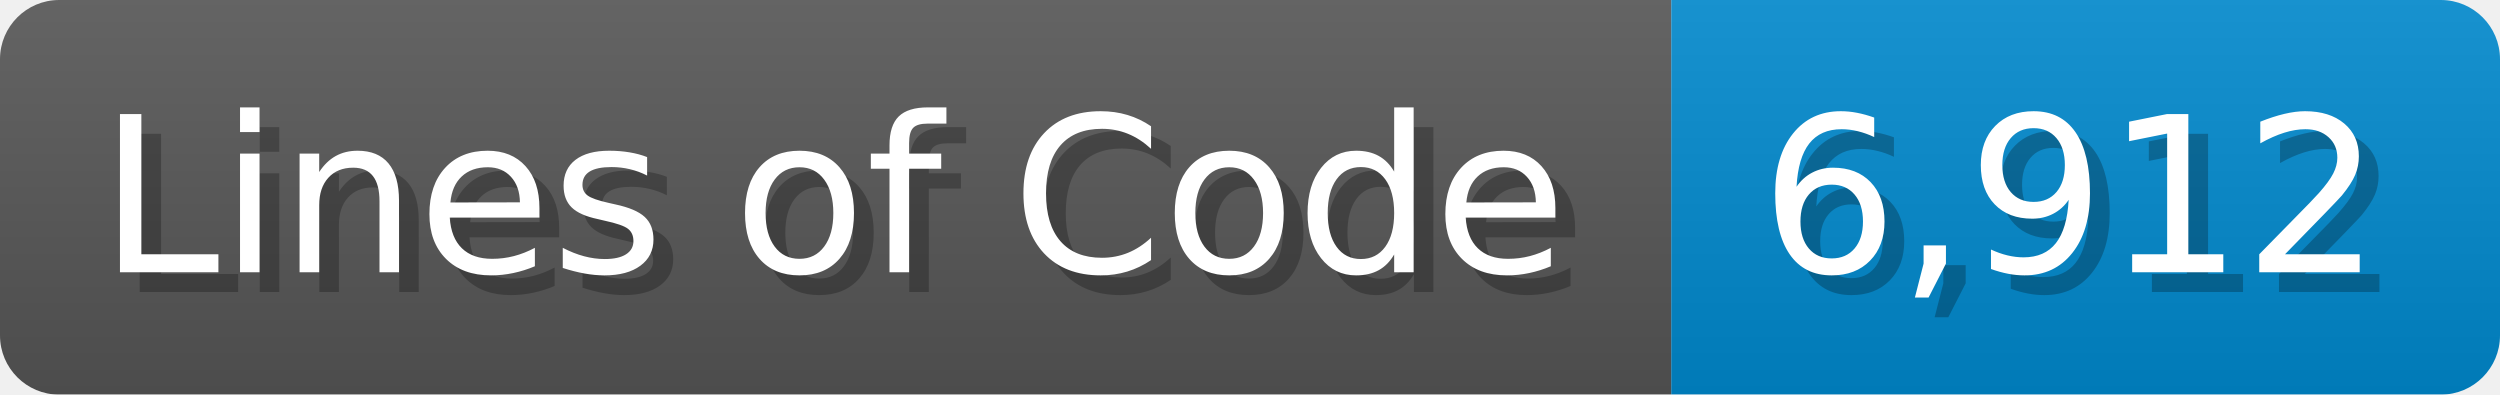
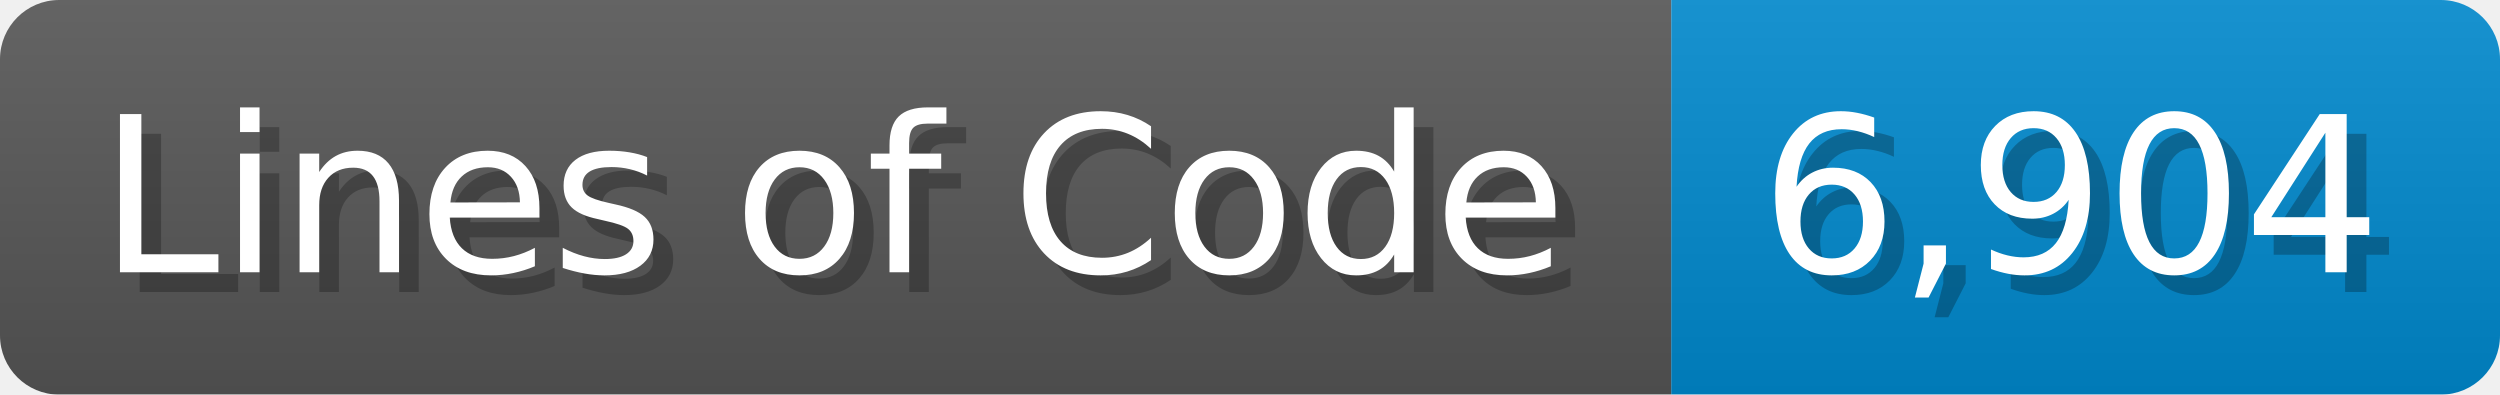
<svg xmlns="http://www.w3.org/2000/svg" width="126.7" height="20" viewBox="0 0 1267 200">
  <linearGradient id="a" x2="0" y2="100%">
    <stop offset="0" stop-opacity=".1" stop-color="#EEE" />
    <stop offset="1" stop-opacity=".1" />
  </linearGradient>
  <mask id="m">
    <rect width="1267" height="200" rx="30" fill="#FFF" />
  </mask>
  <g mask="url(#m)">
    <rect width="847" height="200" fill="#555" />
    <rect width="420" height="200" fill="#08C" x="847" />
    <rect width="1267" height="200" fill="url(#a)" />
  </g>
  <g fill="#fff" text-anchor="start" font-family="Verdana,DejaVu Sans,sans-serif" font-size="110">
    <text x="60" y="148" textLength="747" fill="#000" opacity="0.25">Lines of Code</text>
    <text x="50" y="138" textLength="747">Lines of Code</text>
-     <text x="902" y="148" textLength="320" fill="#000" opacity="0.25">6,912</text>
-     <text x="892" y="138" textLength="320">6,912</text>
+     <text x="902" y="148" textLength="320" fill="#000" opacity="0.25">6,904</text>
+     <text x="892" y="138" textLength="320">6,904</text>
  </g>
</svg>
